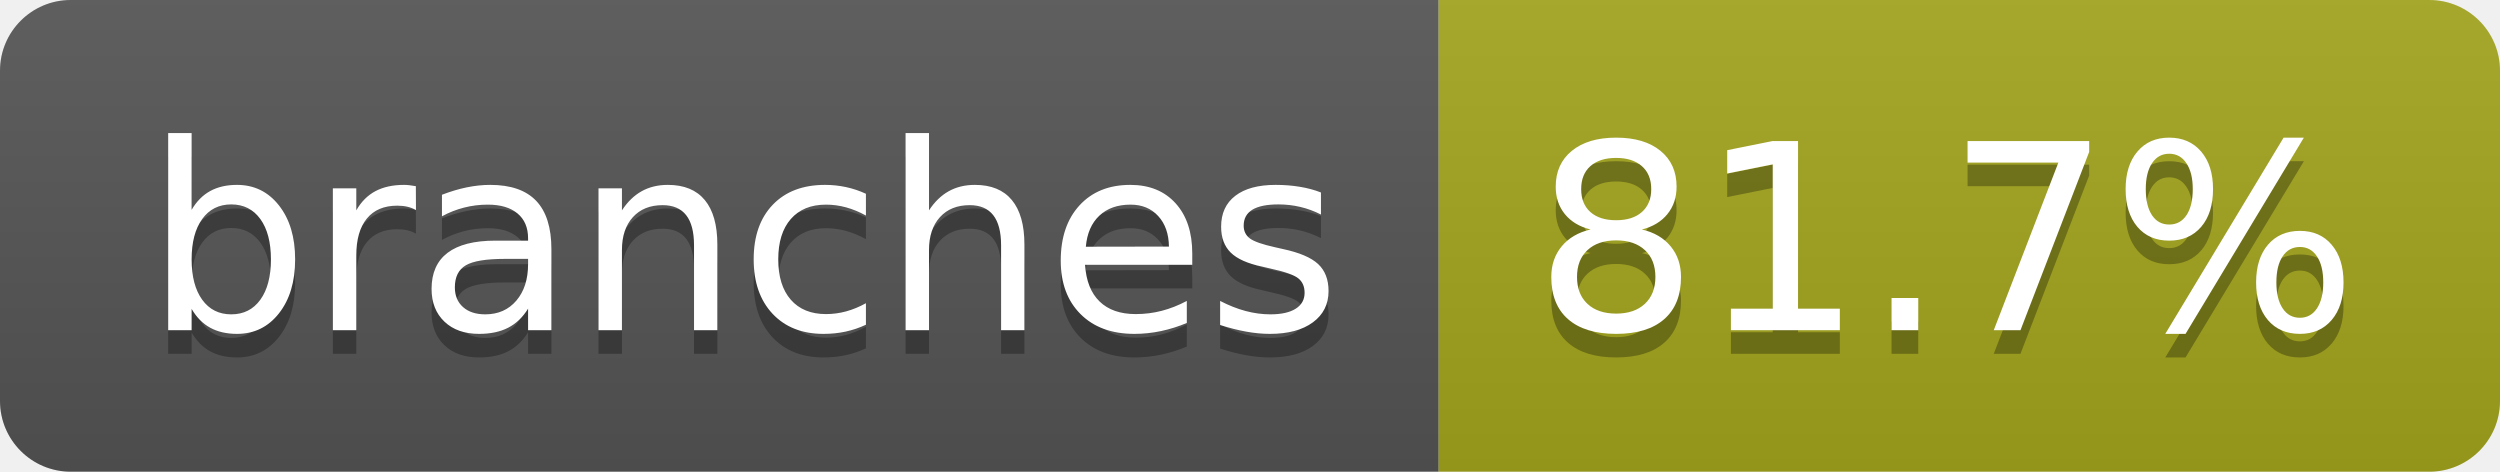
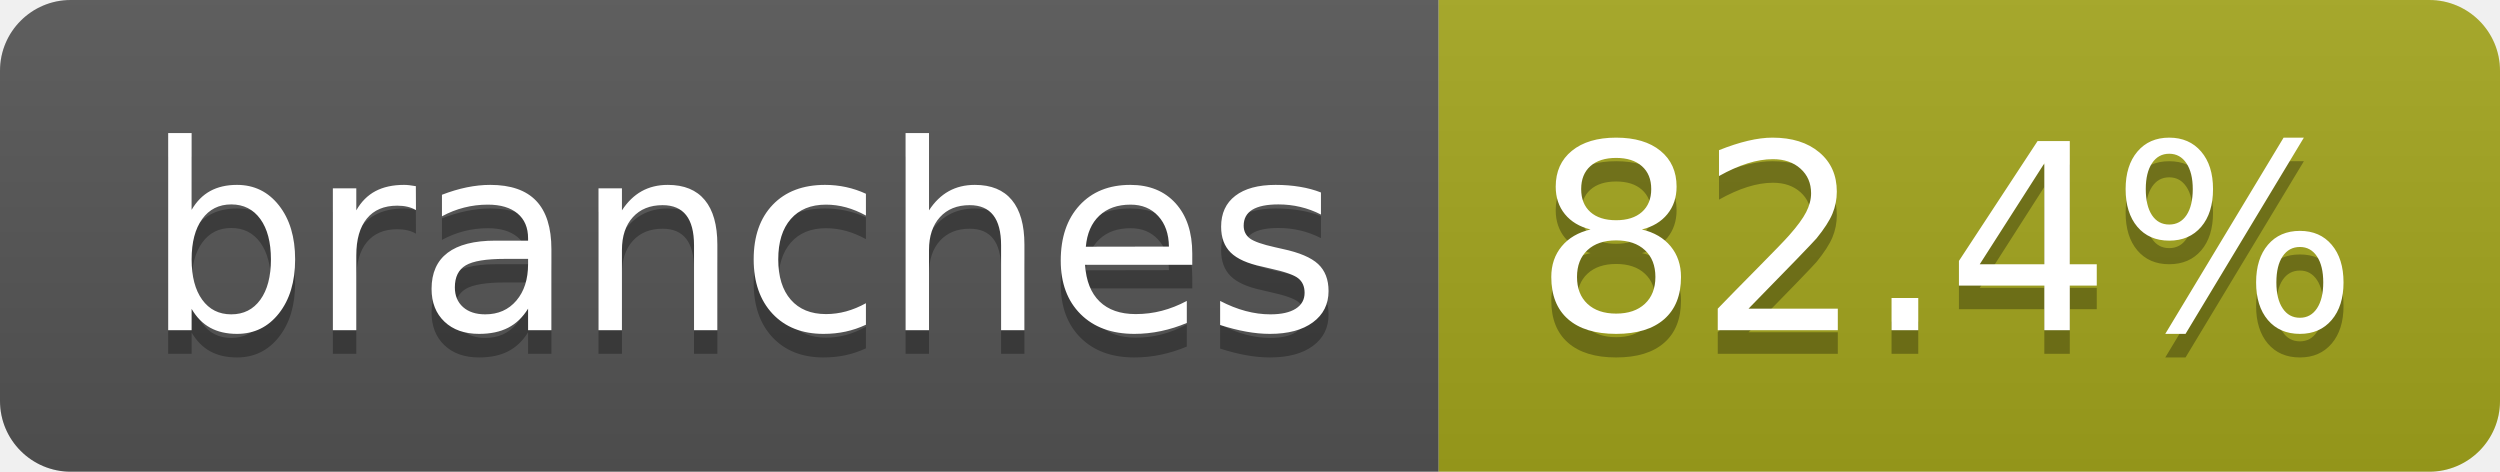
- <svg xmlns="http://www.w3.org/2000/svg" width="106" height="20" role="img" aria-label="branches: 81.7%">
+ <svg xmlns="http://www.w3.org/2000/svg" width="106" height="20" role="img" aria-label="branches: 82.4%">
  <linearGradient id="s" x2="0" y2="100%">
    <stop offset="0" stop-color="#bbb" stop-opacity=".1" />
    <stop offset="1" stop-opacity=".1" />
  </linearGradient>
  <clipPath id="r">
    <rect width="106" height="20" rx="3" fill="#fff" />
  </clipPath>
  <g clip-path="url(#r)">
    <rect width="61" height="20" fill="#555" />
    <rect x="61" width="45" height="20" fill="#a4a61d" />
    <rect width="106" height="20" fill="url(#s)" />
  </g>
  <g fill="#fff" text-anchor="middle" font-family="Verdana,Geneva,DejaVu Sans,sans-serif" text-rendering="geometricPrecision" font-size="110">
    <text aria-hidden="true" x="315" y="150" fill="#010101" fill-opacity=".3" transform="scale(.1)" textLength="507">branches</text>
    <text x="315" y="140" transform="scale(.1)" fill="#fff" textLength="507">branches</text>
-     <text aria-hidden="true" x="825" y="150" fill="#010101" fill-opacity=".3" transform="scale(.1)" textLength="350">81.7%</text>
-     <text x="825" y="140" transform="scale(.1)" fill="#fff" textLength="350">81.7%</text>
+     <text aria-hidden="true" x="825" y="150" fill="#010101" fill-opacity=".3" transform="scale(.1)" textLength="350">82.4%</text>
+     <text x="825" y="140" transform="scale(.1)" fill="#fff" textLength="350">82.4%</text>
  </g>
</svg>
